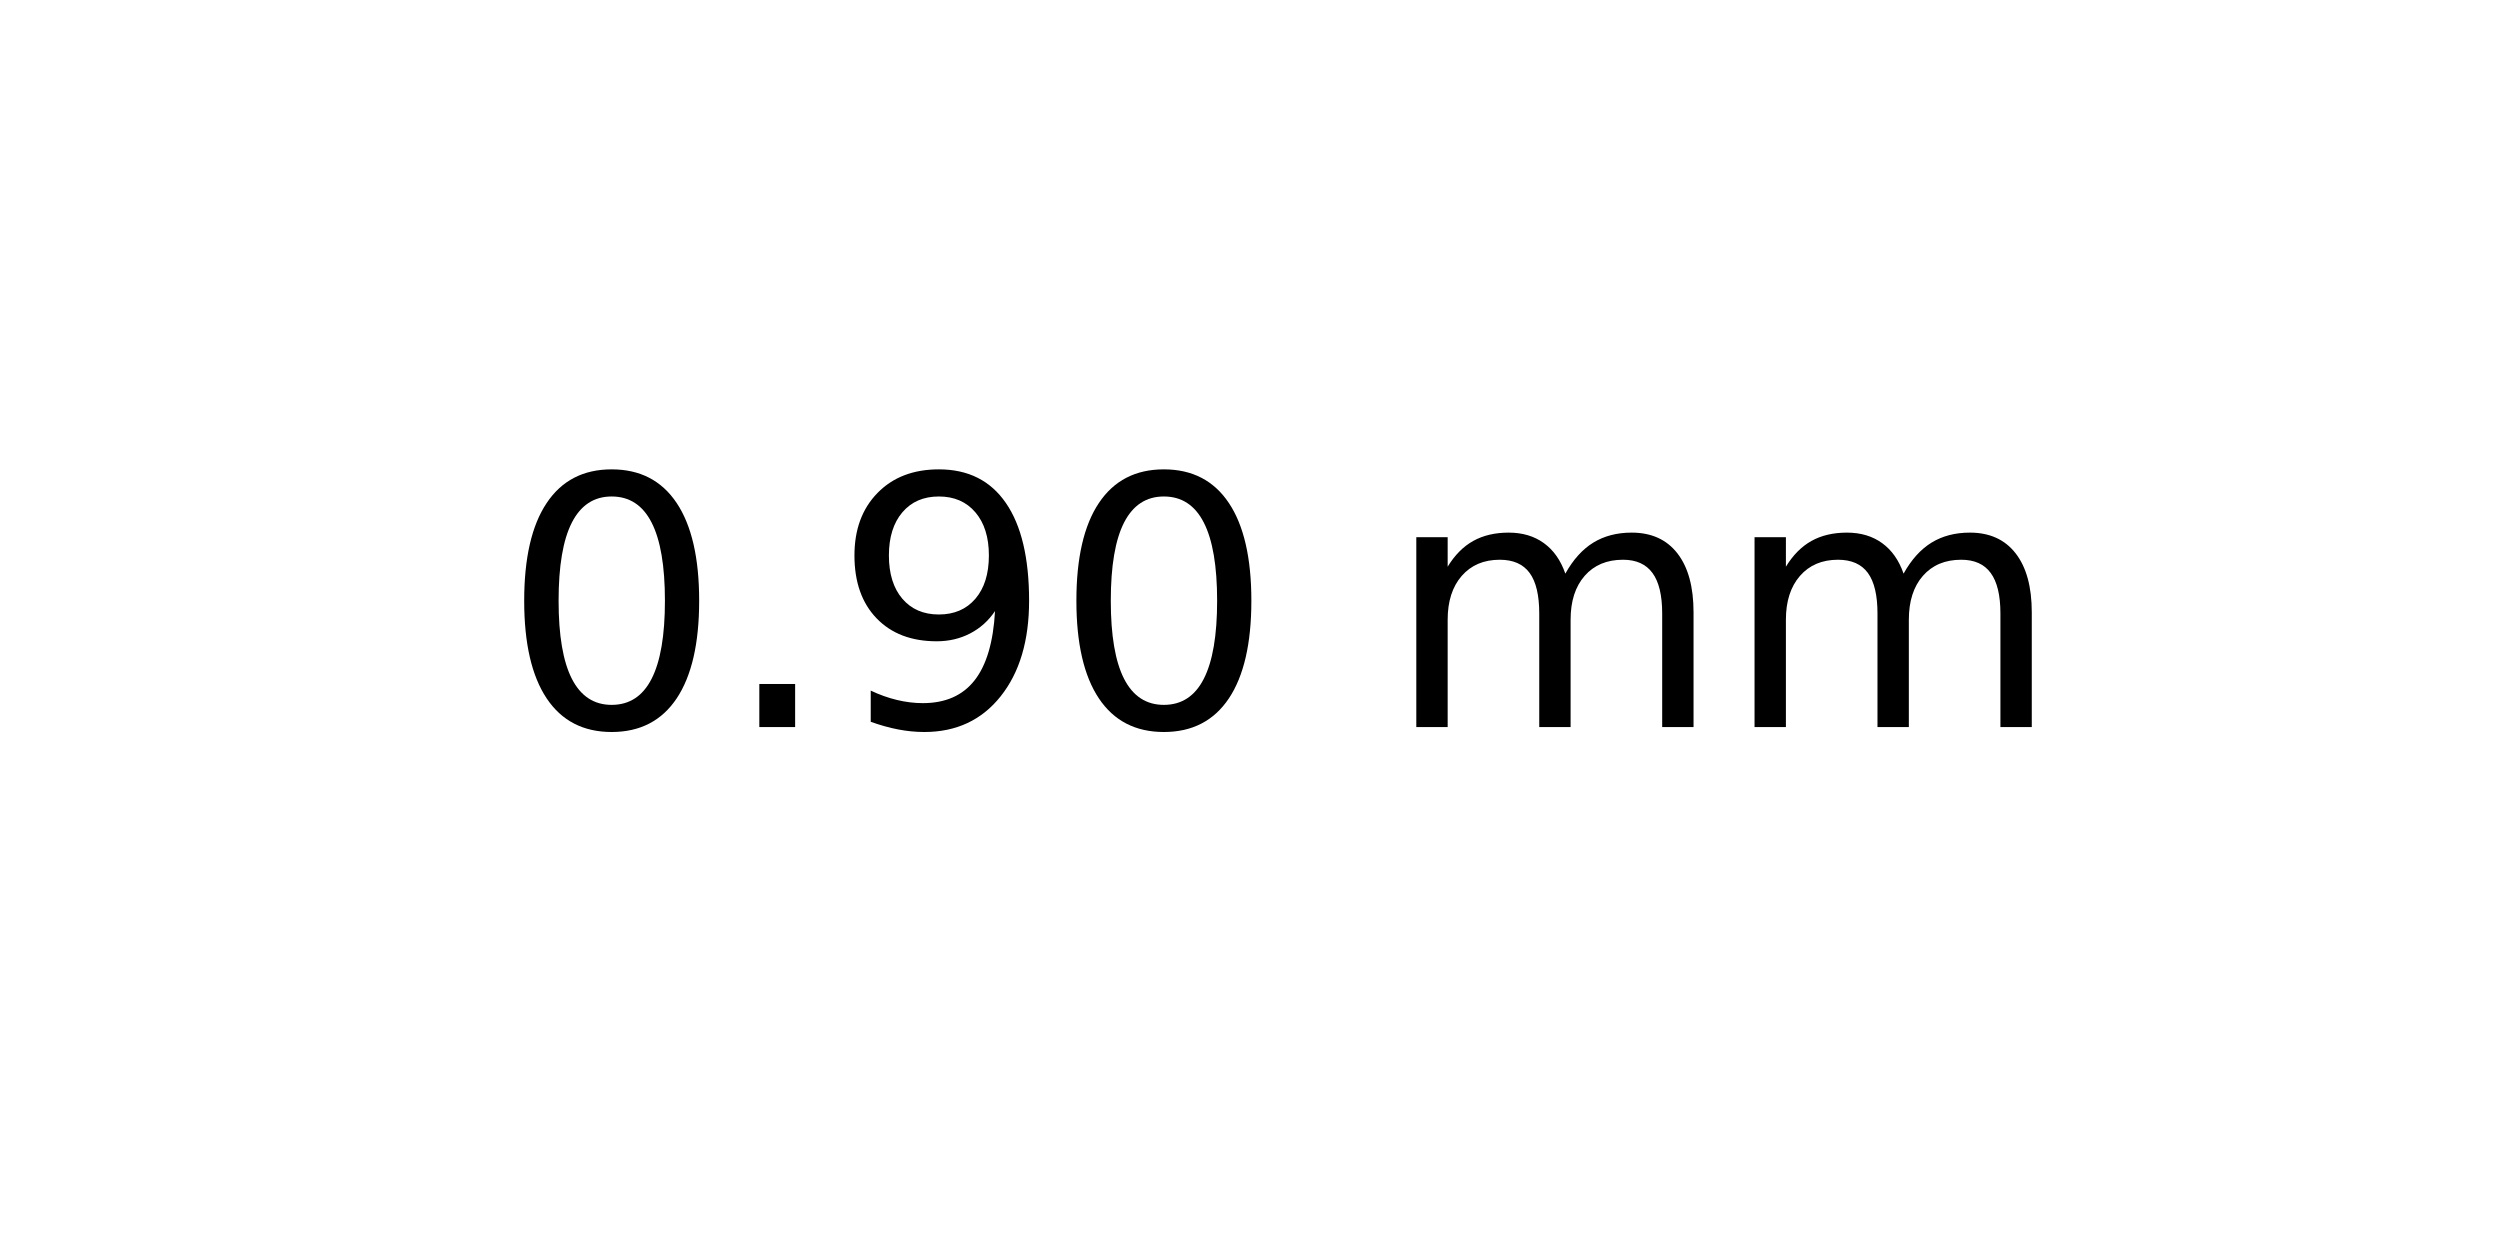
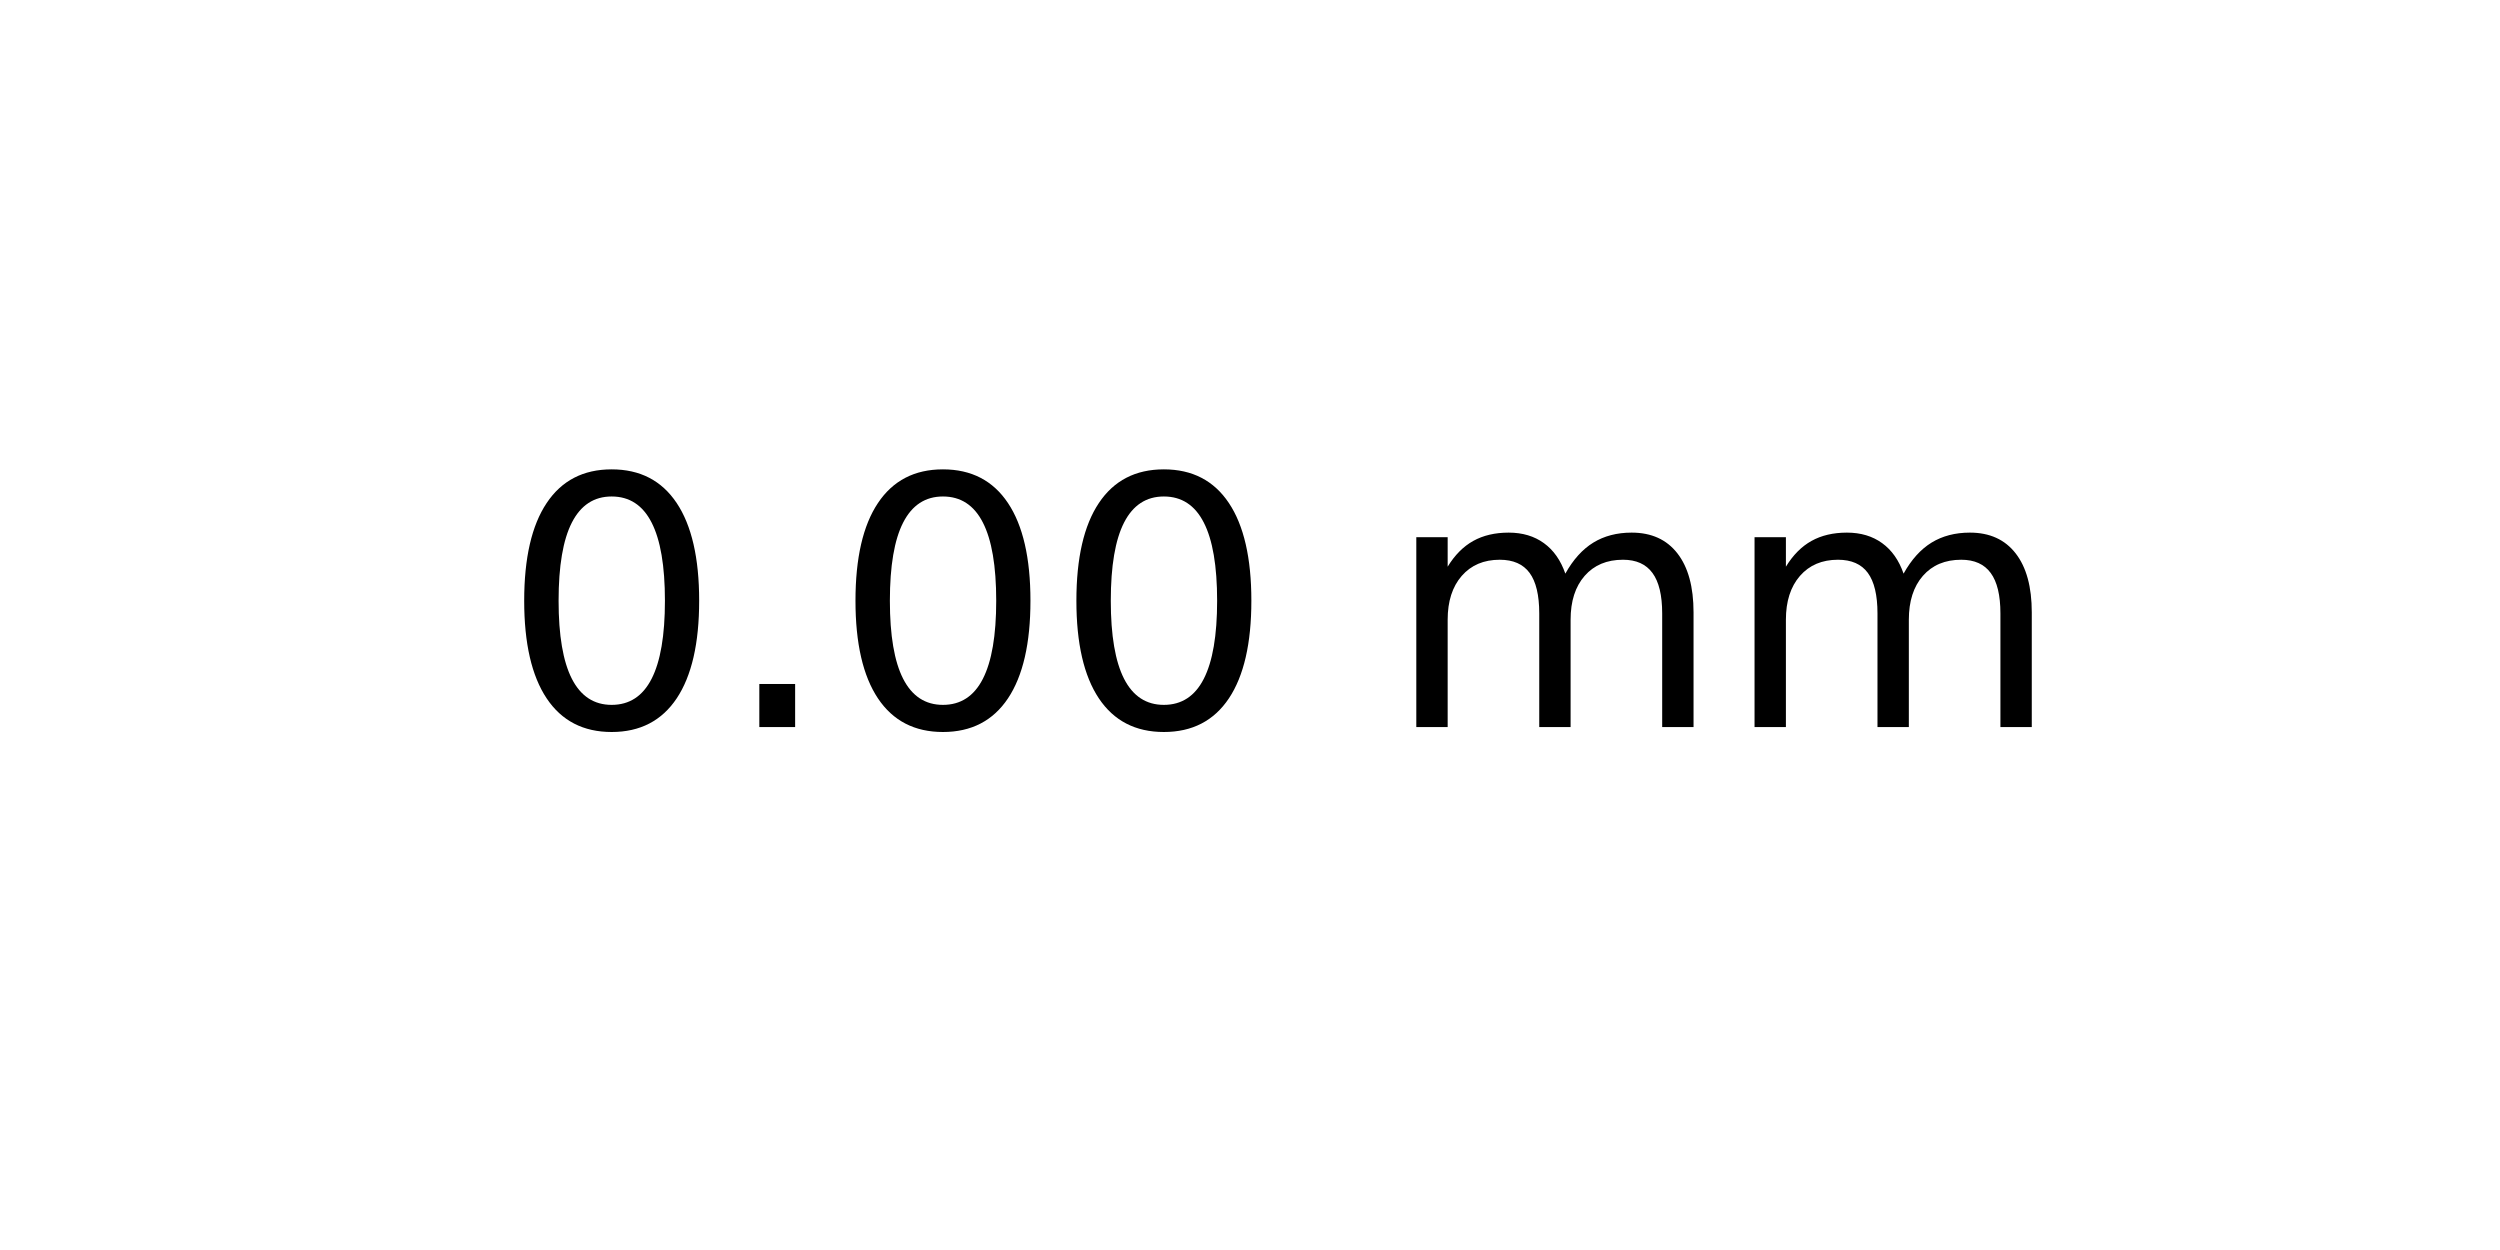
<svg xmlns="http://www.w3.org/2000/svg" xmlns:xlink="http://www.w3.org/1999/xlink" width="72pt" height="36pt" viewBox="0 0 72 36" version="1.1">
  <defs>
    <style type="text/css">*{stroke-linejoin: round; stroke-linecap: butt}</style>
  </defs>
  <g id="figure_1">
    <g id="axes_1">
      <g id="text_1">
        <g transform="translate(14.4375 20.93937) scale(0.1 -0.1)">
          <defs>
            <path id="DejaVuSans-30" d="M 2034 4250  Q 1547 4250 1301 3770  Q 1056 3291 1056 2328  Q 1056 1369 1301 889  Q 1547 409 2034 409  Q 2525 409 2770 889  Q 3016 1369 3016 2328  Q 3016 3291 2770 3770  Q 2525 4250 2034 4250  z M 2034 4750  Q 2819 4750 3233 4129  Q 3647 3509 3647 2328  Q 3647 1150 3233 529  Q 2819 -91 2034 -91  Q 1250 -91 836 529  Q 422 1150 422 2328  Q 422 3509 836 4129  Q 1250 4750 2034 4750  z " transform="scale(0.015625)" />
            <path id="DejaVuSans-2e" d="M 684 794  L 1344 794  L 1344 0  L 684 0  L 684 794  z " transform="scale(0.015625)" />
-             <path id="DejaVuSans-39" d="M 703 97  L 703 672  Q 941 559 1184 500  Q 1428 441 1663 441  Q 2288 441 2617 861  Q 2947 1281 2994 2138  Q 2813 1869 2534 1725  Q 2256 1581 1919 1581  Q 1219 1581 811 2004  Q 403 2428 403 3163  Q 403 3881 828 4315  Q 1253 4750 1959 4750  Q 2769 4750 3195 4129  Q 3622 3509 3622 2328  Q 3622 1225 3098 567  Q 2575 -91 1691 -91  Q 1453 -91 1209 -44  Q 966 3 703 97  z M 1959 2075  Q 2384 2075 2632 2365  Q 2881 2656 2881 3163  Q 2881 3666 2632 3958  Q 2384 4250 1959 4250  Q 1534 4250 1286 3958  Q 1038 3666 1038 3163  Q 1038 2656 1286 2365  Q 1534 2075 1959 2075  z " transform="scale(0.015625)" />
            <path id="DejaVuSans-20" transform="scale(0.015625)" />
            <path id="DejaVuSans-6d" d="M 3328 2828  Q 3544 3216 3844 3400  Q 4144 3584 4550 3584  Q 5097 3584 5394 3201  Q 5691 2819 5691 2113  L 5691 0  L 5113 0  L 5113 2094  Q 5113 2597 4934 2840  Q 4756 3084 4391 3084  Q 3944 3084 3684 2787  Q 3425 2491 3425 1978  L 3425 0  L 2847 0  L 2847 2094  Q 2847 2600 2669 2842  Q 2491 3084 2119 3084  Q 1678 3084 1418 2786  Q 1159 2488 1159 1978  L 1159 0  L 581 0  L 581 3500  L 1159 3500  L 1159 2956  Q 1356 3278 1631 3431  Q 1906 3584 2284 3584  Q 2666 3584 2933 3390  Q 3200 3197 3328 2828  z " transform="scale(0.015625)" />
          </defs>
          <use xlink:href="#DejaVuSans-30" />
          <use xlink:href="#DejaVuSans-2e" x="63.623" />
-           <use xlink:href="#DejaVuSans-39" x="95.41" />
+           <use xlink:href="#DejaVuSans-30" x="95.41" />
          <use xlink:href="#DejaVuSans-30" x="159.033" />
          <use xlink:href="#DejaVuSans-20" x="222.656" />
          <use xlink:href="#DejaVuSans-6d" x="254.443" />
          <use xlink:href="#DejaVuSans-6d" x="351.855" />
        </g>
      </g>
    </g>
  </g>
</svg>
